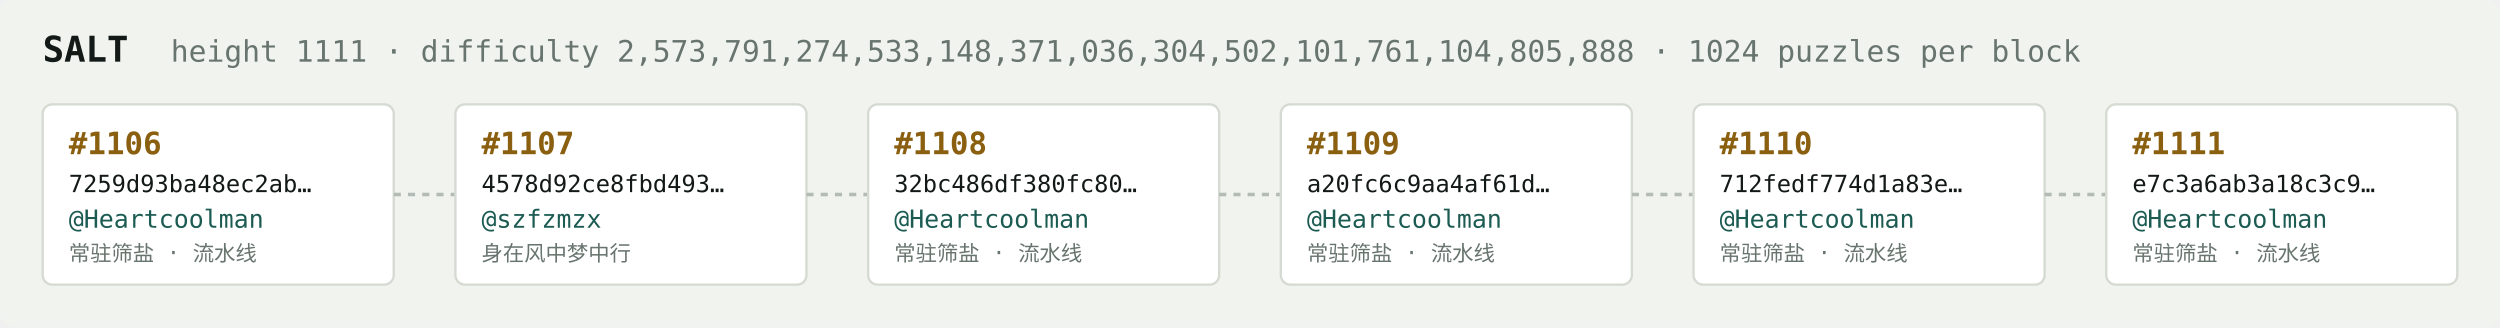
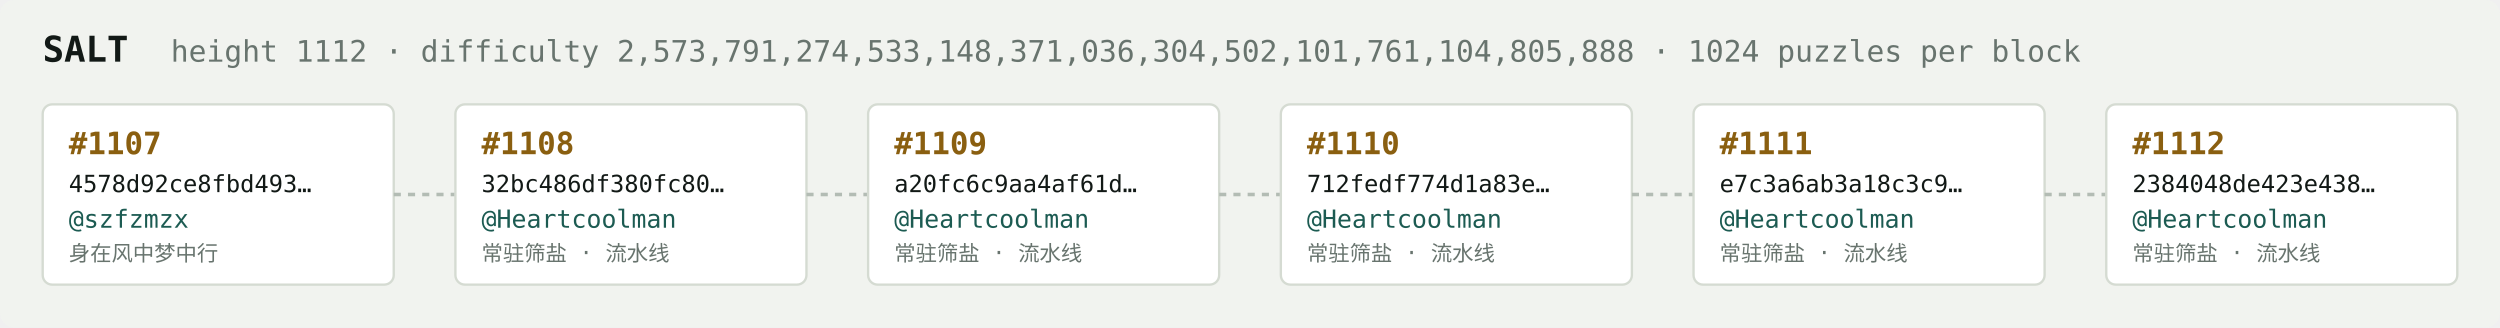
<svg xmlns="http://www.w3.org/2000/svg" width="1054" height="138" viewBox="0 0 1054 138" font-family="ui-monospace,SFMono-Regular,Menlo,monospace">
  <rect fill="#f1f3ef" width="1054" height="138" rx="6" />
  <text x="18" y="26" fill="#121916" font-size="15" font-weight="700">SALT</text>
-   <text x="72" y="26" fill="#68746e" font-size="12.5">height 1111 · difficulty 2,573,791,274,533,148,371,036,304,502,101,761,104,805,888 · 1024 puzzles per block</text>
+   <text x="72" y="26" fill="#68746e" font-size="12.5">height 1112 · difficulty 2,573,791,274,533,148,371,036,304,502,101,761,104,805,888 · 1024 puzzles per block</text>
  <rect x="18" y="44" width="148" height="76" rx="4" fill="#ffffff" stroke="#d5dbd2" stroke-width="1" />
-   <text x="29" y="65" fill="#8a5f10" font-size="13" font-weight="700">#1106</text>
-   <text x="29" y="81" fill="#121916" font-size="10">7259d93ba48ec2ab…</text>
-   <text x="29" y="96" fill="#1c5b52" font-size="10.5">@Heartcoolman</text>
-   <text x="29" y="110" fill="#68746e" font-size="9">常驻筛盐 · 流水线</text>
+   <text x="29" y="65" fill="#8a5f10" font-size="13" font-weight="700">#1107</text>
+   <text x="29" y="81" fill="#121916" font-size="10">4578d92ce8fbd493…</text>
+   <text x="29" y="96" fill="#1c5b52" font-size="10.5">@szfzmzx</text>
+   <text x="29" y="110" fill="#68746e" font-size="9">身在风中梦中行</text>
  <line x1="166" y1="82.0" x2="192" y2="82.0" stroke="#b3bcb4" stroke-width="1.5" stroke-dasharray="3 3" />
  <rect x="192" y="44" width="148" height="76" rx="4" fill="#ffffff" stroke="#d5dbd2" stroke-width="1" />
-   <text x="203" y="65" fill="#8a5f10" font-size="13" font-weight="700">#1107</text>
-   <text x="203" y="81" fill="#121916" font-size="10">4578d92ce8fbd493…</text>
-   <text x="203" y="96" fill="#1c5b52" font-size="10.5">@szfzmzx</text>
-   <text x="203" y="110" fill="#68746e" font-size="9">身在风中梦中行</text>
+   <text x="203" y="65" fill="#8a5f10" font-size="13" font-weight="700">#1108</text>
+   <text x="203" y="81" fill="#121916" font-size="10">32bc486df380fc80…</text>
+   <text x="203" y="96" fill="#1c5b52" font-size="10.5">@Heartcoolman</text>
+   <text x="203" y="110" fill="#68746e" font-size="9">常驻筛盐 · 流水线</text>
  <line x1="340" y1="82.0" x2="366" y2="82.0" stroke="#b3bcb4" stroke-width="1.5" stroke-dasharray="3 3" />
  <rect x="366" y="44" width="148" height="76" rx="4" fill="#ffffff" stroke="#d5dbd2" stroke-width="1" />
-   <text x="377" y="65" fill="#8a5f10" font-size="13" font-weight="700">#1108</text>
-   <text x="377" y="81" fill="#121916" font-size="10">32bc486df380fc80…</text>
+   <text x="377" y="65" fill="#8a5f10" font-size="13" font-weight="700">#1109</text>
+   <text x="377" y="81" fill="#121916" font-size="10">a20fc6c9aa4af61d…</text>
  <text x="377" y="96" fill="#1c5b52" font-size="10.5">@Heartcoolman</text>
  <text x="377" y="110" fill="#68746e" font-size="9">常驻筛盐 · 流水线</text>
  <line x1="514" y1="82.0" x2="540" y2="82.0" stroke="#b3bcb4" stroke-width="1.5" stroke-dasharray="3 3" />
  <rect x="540" y="44" width="148" height="76" rx="4" fill="#ffffff" stroke="#d5dbd2" stroke-width="1" />
-   <text x="551" y="65" fill="#8a5f10" font-size="13" font-weight="700">#1109</text>
-   <text x="551" y="81" fill="#121916" font-size="10">a20fc6c9aa4af61d…</text>
+   <text x="551" y="65" fill="#8a5f10" font-size="13" font-weight="700">#1110</text>
+   <text x="551" y="81" fill="#121916" font-size="10">712fedf774d1a83e…</text>
  <text x="551" y="96" fill="#1c5b52" font-size="10.5">@Heartcoolman</text>
  <text x="551" y="110" fill="#68746e" font-size="9">常驻筛盐 · 流水线</text>
  <line x1="688" y1="82.0" x2="714" y2="82.0" stroke="#b3bcb4" stroke-width="1.5" stroke-dasharray="3 3" />
  <rect x="714" y="44" width="148" height="76" rx="4" fill="#ffffff" stroke="#d5dbd2" stroke-width="1" />
-   <text x="725" y="65" fill="#8a5f10" font-size="13" font-weight="700">#1110</text>
-   <text x="725" y="81" fill="#121916" font-size="10">712fedf774d1a83e…</text>
+   <text x="725" y="65" fill="#8a5f10" font-size="13" font-weight="700">#1111</text>
+   <text x="725" y="81" fill="#121916" font-size="10">e7c3a6ab3a18c3c9…</text>
  <text x="725" y="96" fill="#1c5b52" font-size="10.5">@Heartcoolman</text>
  <text x="725" y="110" fill="#68746e" font-size="9">常驻筛盐 · 流水线</text>
  <line x1="862" y1="82.0" x2="888" y2="82.0" stroke="#b3bcb4" stroke-width="1.5" stroke-dasharray="3 3" />
  <rect x="888" y="44" width="148" height="76" rx="4" fill="#ffffff" stroke="#d5dbd2" stroke-width="1" />
-   <text x="899" y="65" fill="#8a5f10" font-size="13" font-weight="700">#1111</text>
-   <text x="899" y="81" fill="#121916" font-size="10">e7c3a6ab3a18c3c9…</text>
+   <text x="899" y="65" fill="#8a5f10" font-size="13" font-weight="700">#1112</text>
+   <text x="899" y="81" fill="#121916" font-size="10">2384048de423e438…</text>
  <text x="899" y="96" fill="#1c5b52" font-size="10.5">@Heartcoolman</text>
  <text x="899" y="110" fill="#68746e" font-size="9">常驻筛盐 · 流水线</text>
</svg>
